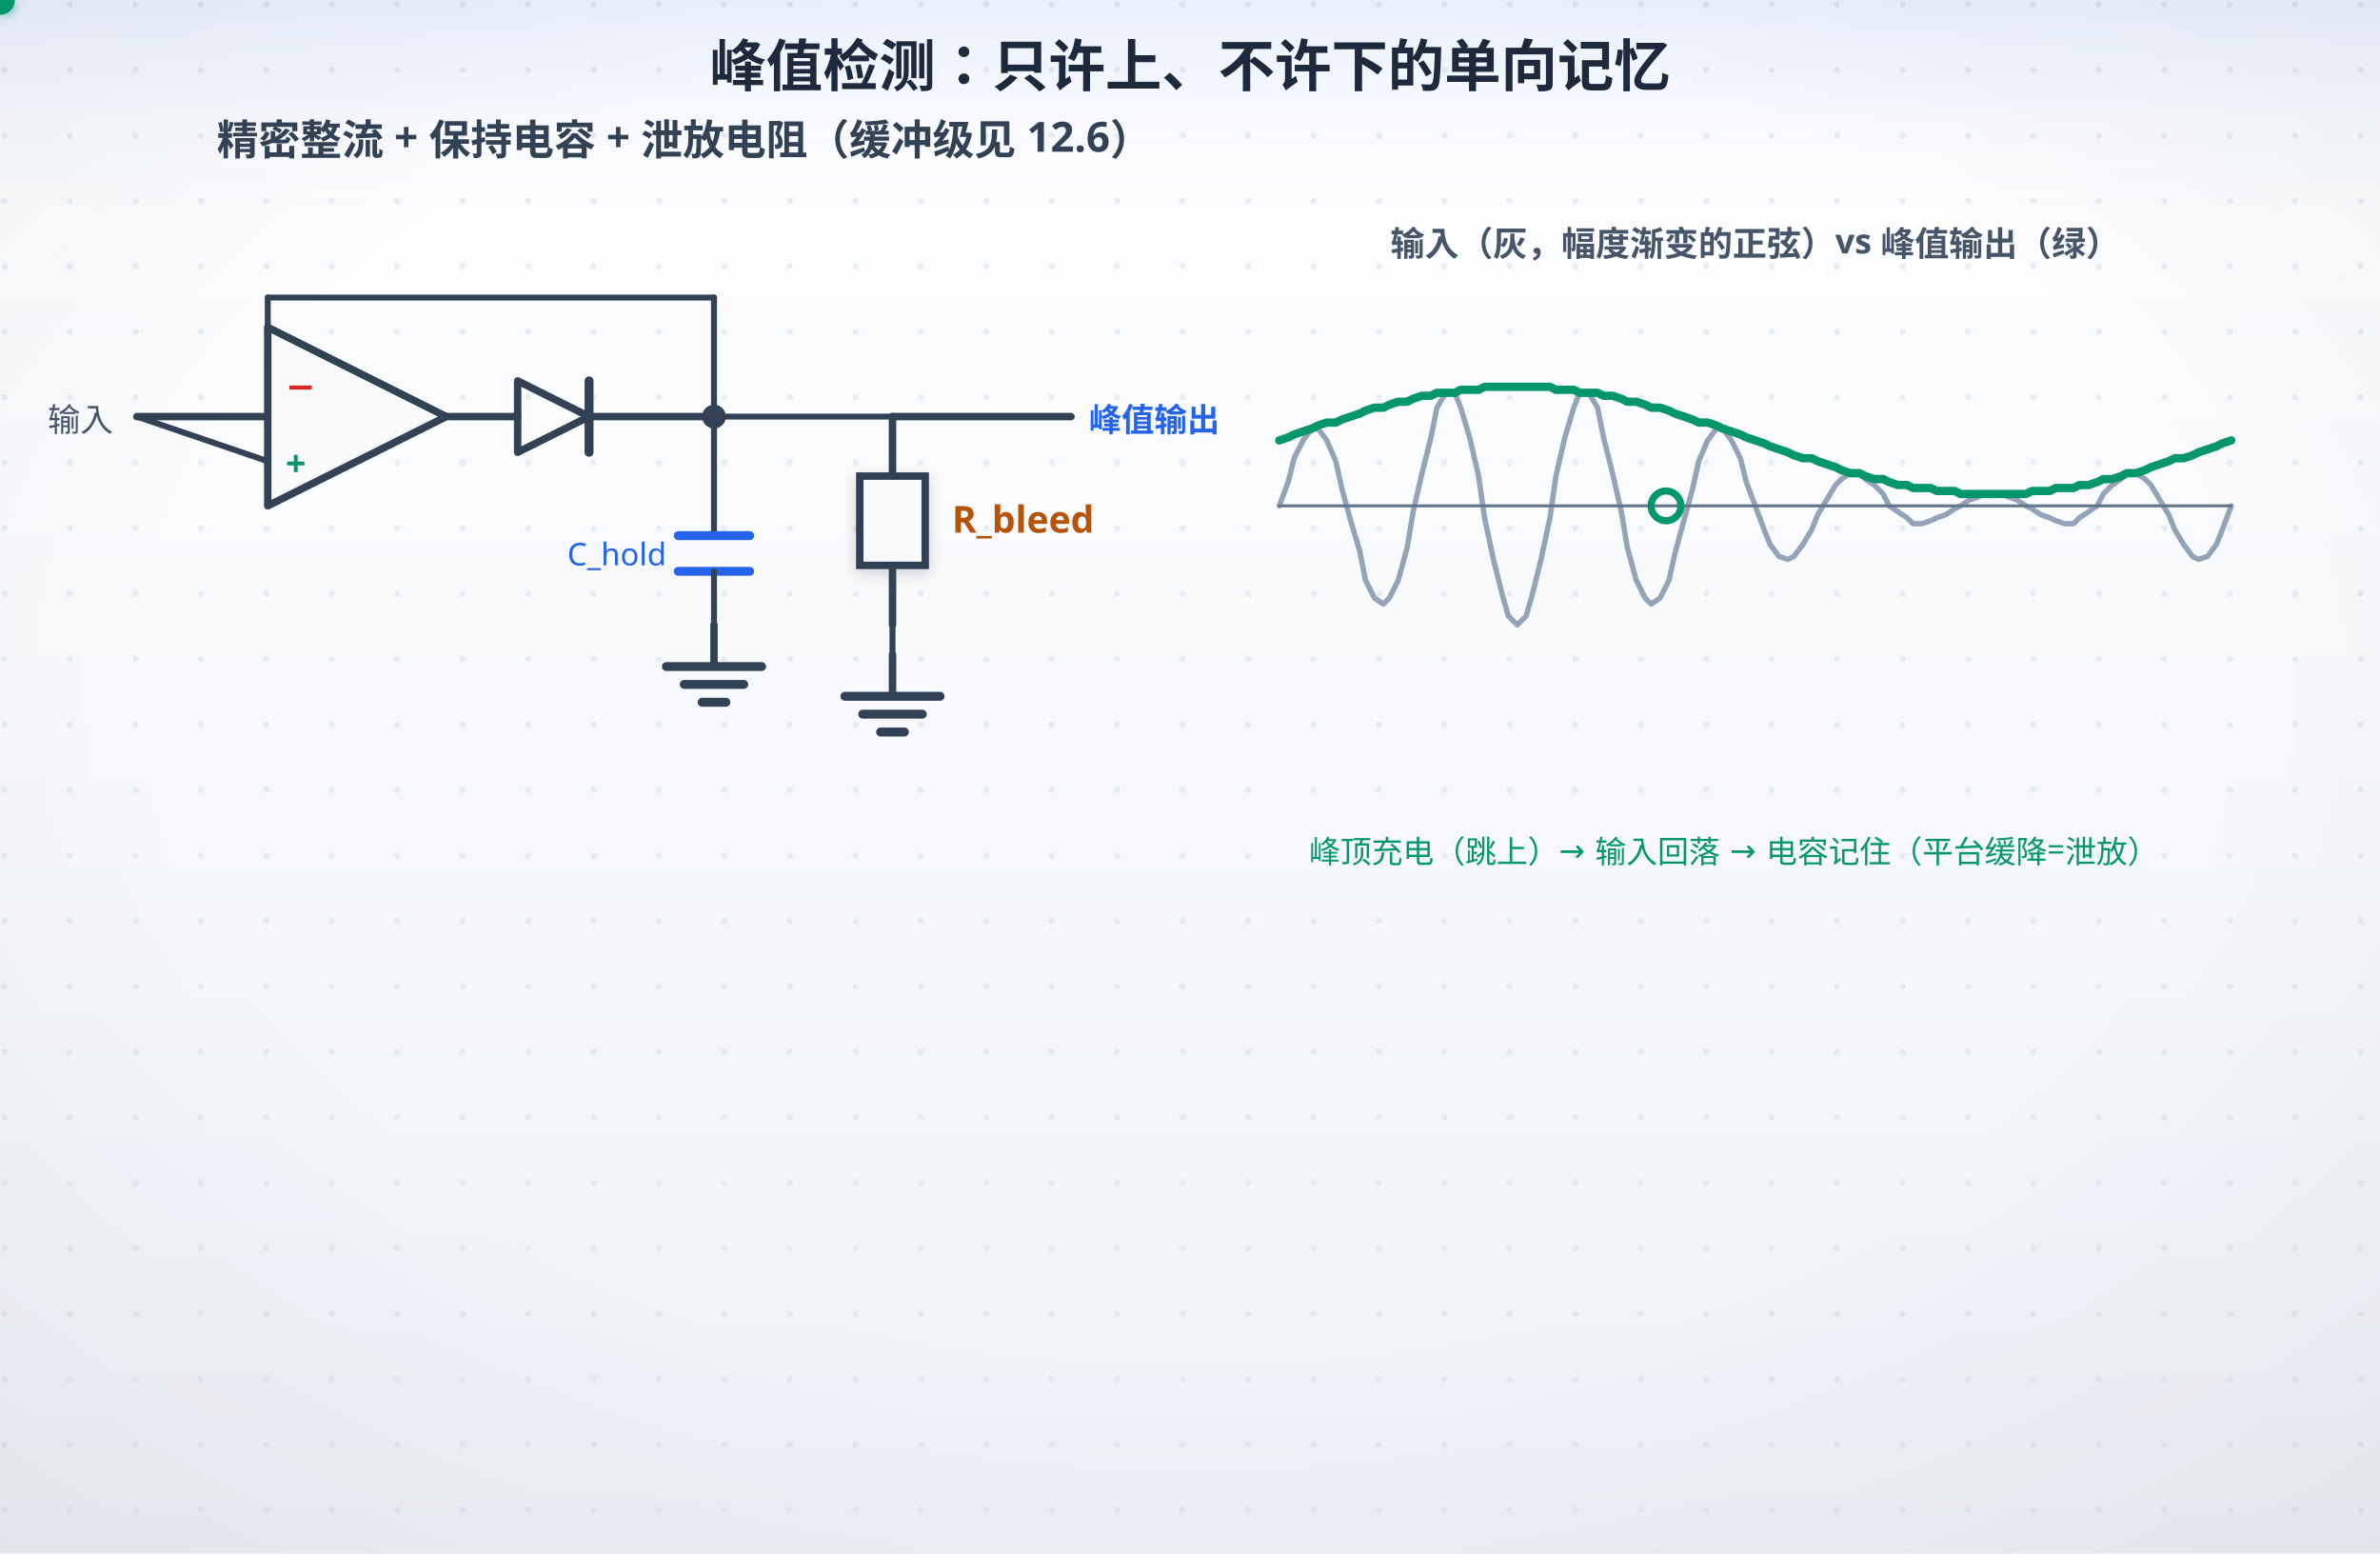
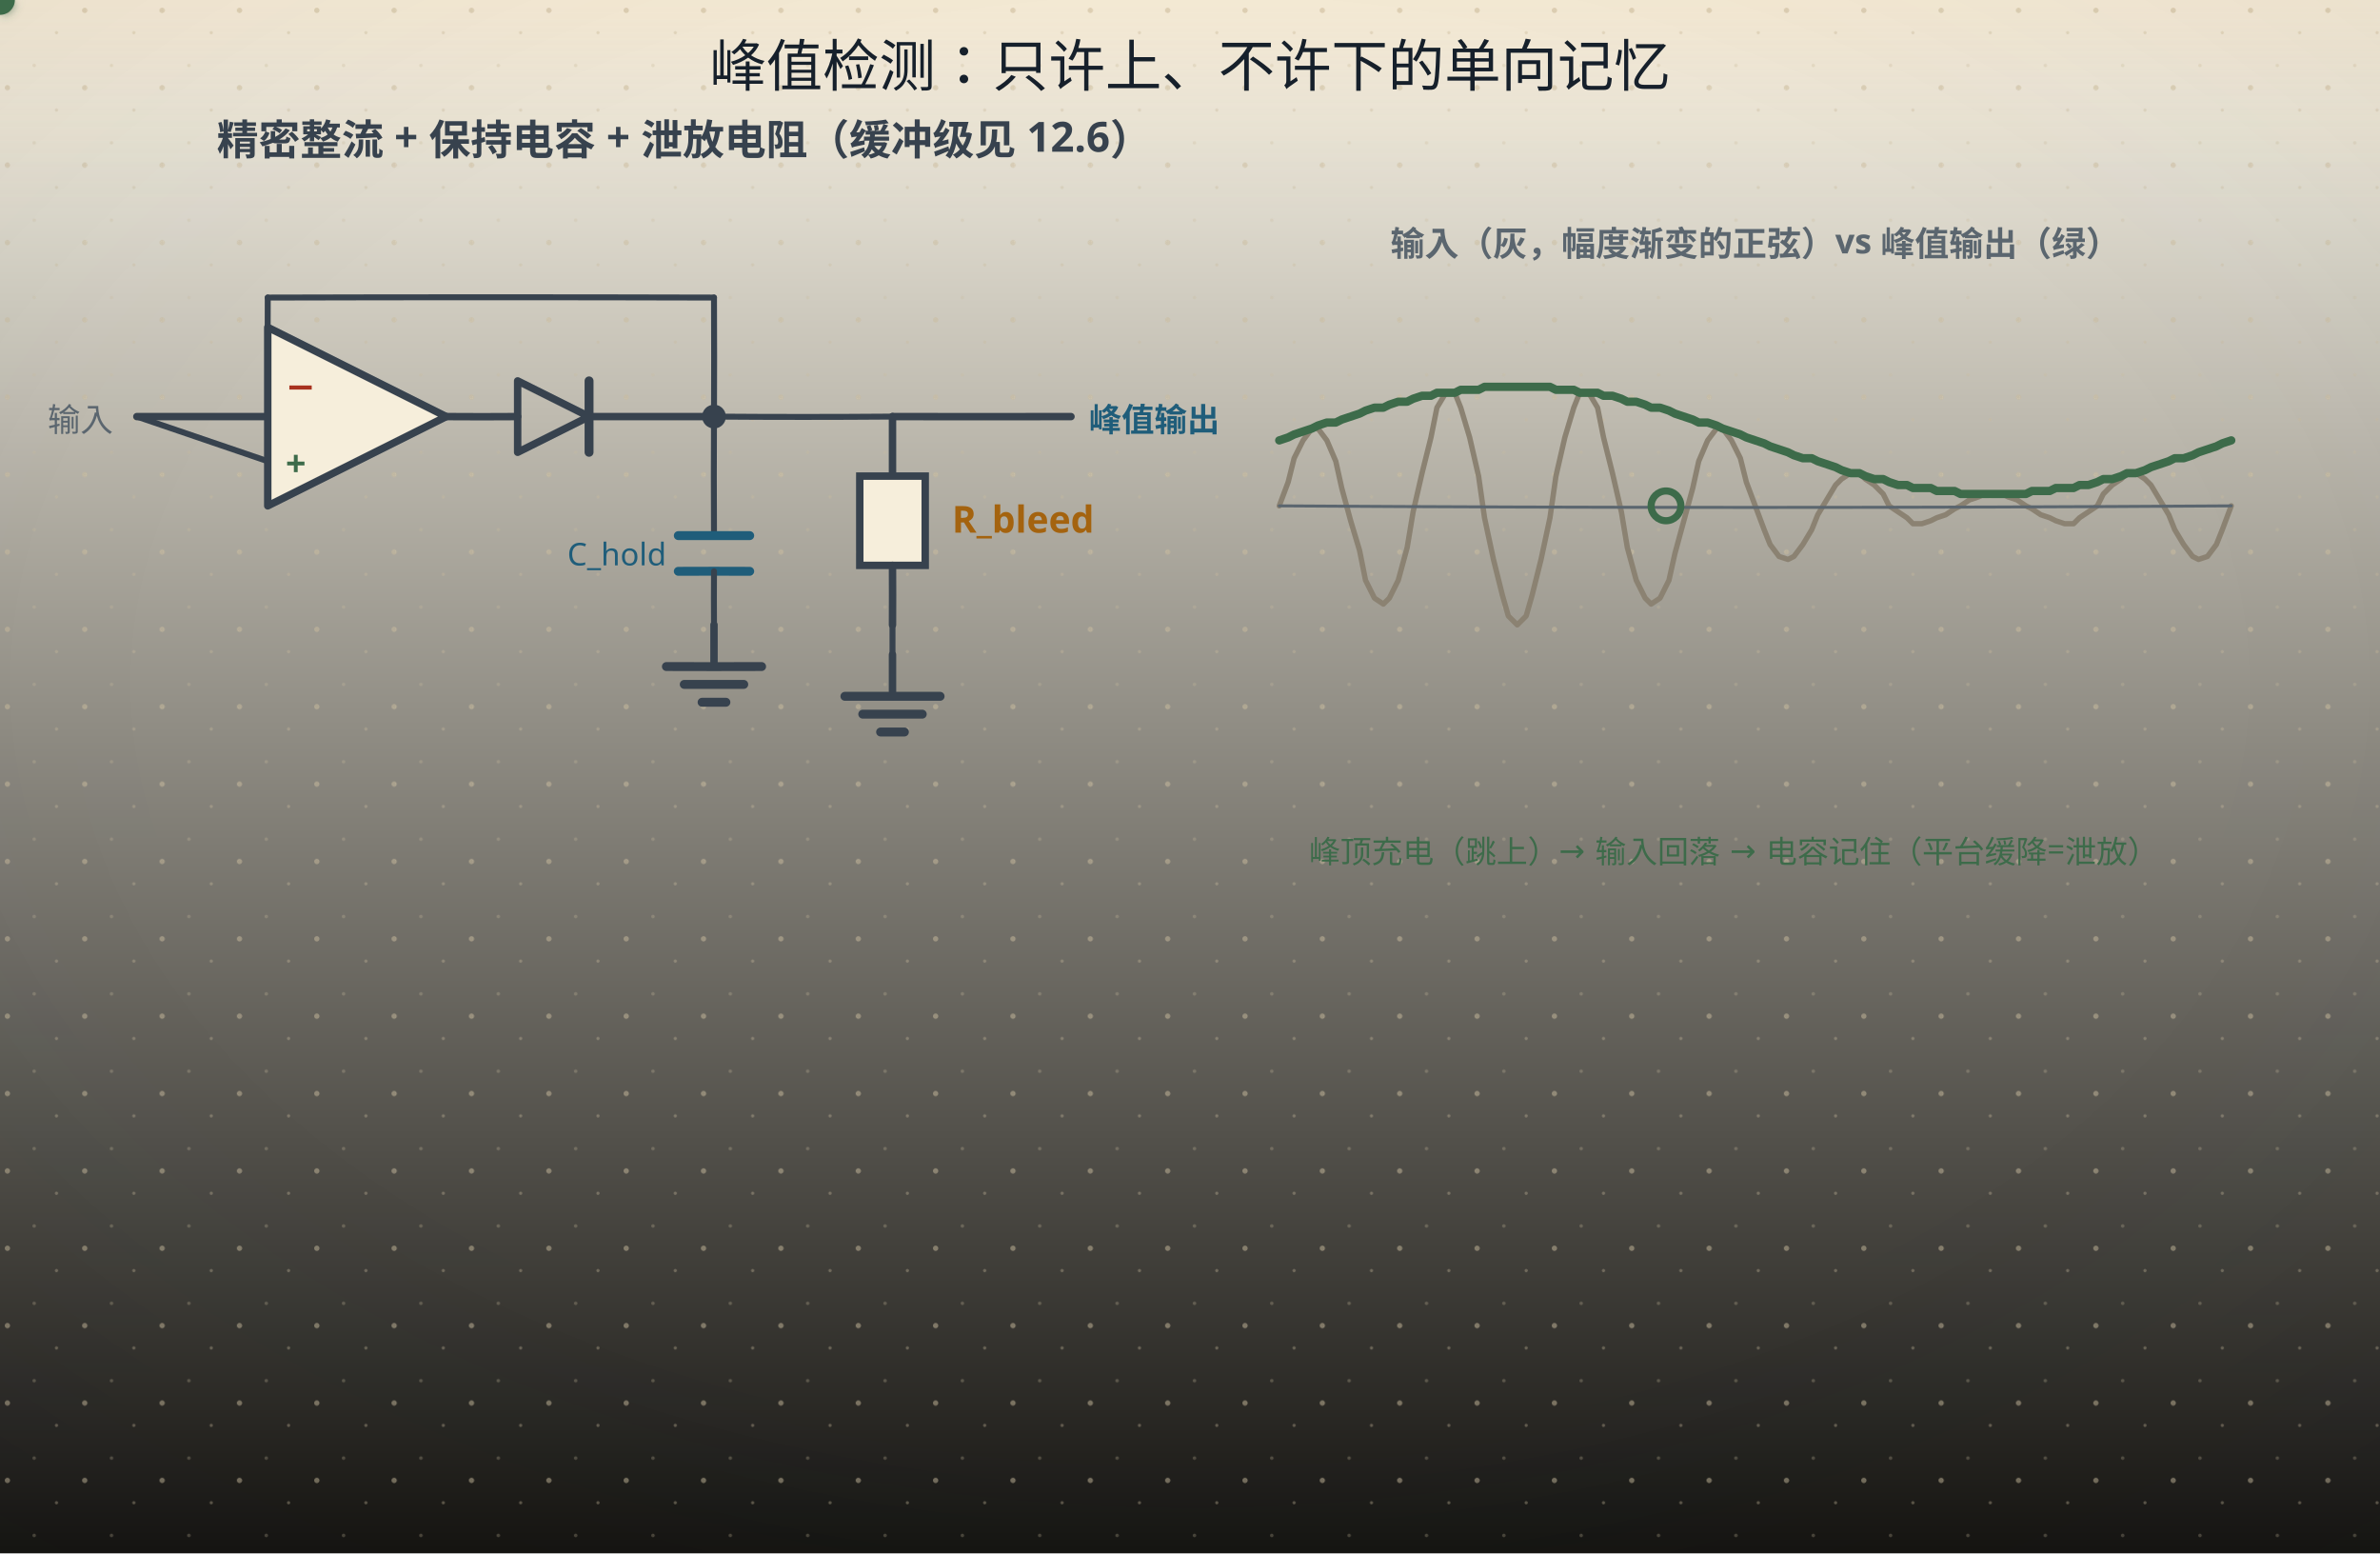
<svg xmlns="http://www.w3.org/2000/svg" width="800" height="522" viewBox="0 0 800 522" role="img" aria-labelledby="ttl">
  <defs>
    <linearGradient id="bgL" x1="0" y1="0" x2="0" y2="1">
-       <stop offset="0" stop-color="#ffffff" />
-       <stop offset="1" stop-color="#eef2f8" />
+       <stop offset="0" stop-color="#fdf8ea" />
+       <stop offset="1" stop-color="#141310" />
    </linearGradient>
    <linearGradient id="bgD" x1="0" y1="0" x2="0" y2="1">
-       <stop offset="0" stop-color="#0a1020" />
-       <stop offset="1" stop-color="#141d30" />
+       <stop offset="0" stop-color="#141310" />
+       <stop offset="1" stop-color="#1d1a14" />
    </linearGradient>
    <radialGradient id="vig" cx="0.5" cy="0.44" r="0.78">
-       <stop offset="0.55" stop-color="#0f172a" stop-opacity="0" />
-       <stop offset="1" stop-color="#0f172a" stop-opacity="0.065" />
+       <stop offset="0.55" stop-color="#16202b" stop-opacity="0" />
+       <stop offset="1" stop-color="#16202b" stop-opacity="0.055" />
    </radialGradient>
    <linearGradient id="hdr" x1="0" y1="0" x2="0" y2="1">
-       <stop offset="0" stop-color="#2563eb" stop-opacity="0.10" />
-       <stop offset="0.55" stop-color="#2563eb" stop-opacity="0.030" />
-       <stop offset="1" stop-color="#2563eb" stop-opacity="0" />
+       <stop offset="0" stop-color="#a4630f" stop-opacity="0.10" />
+       <stop offset="0.55" stop-color="#a4630f" stop-opacity="0.028" />
+       <stop offset="1" stop-color="#a4630f" stop-opacity="0" />
    </linearGradient>
    <linearGradient id="hdrD" x1="0" y1="0" x2="0" y2="1">
-       <stop offset="0" stop-color="#60a5fa" stop-opacity="0.13" />
-       <stop offset="0.55" stop-color="#60a5fa" stop-opacity="0.040" />
-       <stop offset="1" stop-color="#60a5fa" stop-opacity="0" />
-     </linearGradient>
-     <pattern id="dots" width="22" height="22" patternUnits="userSpaceOnUse">
-       <circle cx="1.5" cy="1.5" r="1.05" fill="#cbd5e1" />
+       <stop offset="0" stop-color="#dcab63" stop-opacity="0.13" />
+       <stop offset="0.55" stop-color="#dcab63" stop-opacity="0.04" />
+       <stop offset="1" stop-color="#dcab63" stop-opacity="0" />
+     </linearGradient>
+     <pattern id="dots" width="26" height="26" patternUnits="userSpaceOnUse">
+       <circle cx="2.5" cy="3.5" r="0.9" fill="#c9bb9d" />
+       <circle cx="19" cy="11" r="0.55" fill="#c9bb9d" opacity="0.7" />
+       <circle cx="11.5" cy="22" r="0.6" fill="#c9bb9d" opacity="0.55" />
    </pattern>
    <filter id="soft" x="-40%" y="-40%" width="180%" height="180%">
-       <feDropShadow dx="0" dy="1.6" stdDeviation="2.4" flood-color="#0f172a" flood-opacity="0.17" />
+       <feDropShadow dx="0" dy="1.4" stdDeviation="2" flood-color="#16202b" flood-opacity="0.13" />
    </filter>
    <filter id="pglow" x="-70%" y="-70%" width="240%" height="240%">
-       <feGaussianBlur stdDeviation="2.1" result="b" />
+       <feGaussianBlur stdDeviation="1.7" result="b" />
      <feMerge>
        <feMergeNode in="b" />
        <feMergeNode in="SourceGraphic" />
      </feMerge>
    </filter>
  </defs>
  <rect class="page-bg" width="800" height="522" fill="url(#bgL)" />
-   <rect width="800" height="522" fill="url(#dots)" opacity="0.40" />
+   <rect class="page-grain" width="800" height="522" fill="url(#dots)" />
  <rect class="page-vig" width="800" height="522" fill="url(#vig)" />
  <rect class="page-hdr" width="800" height="72" fill="url(#hdr)" />
  <style>
- text{font-family:"Segoe UI","Microsoft YaHei",sans-serif;}
+ text{font-family:"Segoe UI","Microsoft YaHei","PingFang SC","Hiragino Sans GB",sans-serif;}
+ line,path,polyline,polygon{stroke-linecap:round;stroke-linejoin:round}
.page-bg{fill:url(#bgL)}
+ .page-grain{opacity:.5}
.page-vig{opacity:1}
.page-hdr{fill:url(#hdr)}
- line,path,polyline,polygon{stroke-linecap:round;stroke-linejoin:round}
- rect[fill="#f8fafc"],rect[fill="#eff6ff"],rect[fill="#ecfdf5"],rect[fill="#fffbeb"],rect[fill="#fef2f2"],rect[fill="#dbeafe"]{filter:url(#soft)}
- /* 浅色下的「弱化色」文字偏淡（#94a3b8 在白底只有 2.6:1）→ 只压暗文字，不动同色的线/粒子 */
- @media (prefers-color-scheme: light){
- text[fill="#94a3b8"],tspan[fill="#94a3b8"]{fill:#64748b}
- text[fill="#0ea5e9"],tspan[fill="#0ea5e9"]{fill:#0284c7}
- text[fill="#f59e0b"],tspan[fill="#f59e0b"]{fill:#b45309}
- }
@media (prefers-color-scheme: dark){
.page-bg{fill:url(#bgD)}
- .page-vig{opacity:0.45}
+ .page-grain{opacity:.34}
+ .page-vig{opacity:.5}
.page-hdr{fill:url(#hdrD)}
- [fill="#f8fafc"]{fill:#0f172a}
- [fill="#f1f5f9"]{fill:#1e293b}[fill="#e0f2fe"]{fill:#082f49}[fill="#fff7ed"]{fill:#431407}
- [fill="#d1fae5"]{fill:#022c22}[fill="#fee2e2"]{fill:#450a0a}
- [fill="#1e293b"]{fill:#f1f5f9}[stroke="#1e293b"]{stroke:#f1f5f9}
- [fill="#334155"]{fill:#e2e8f0}[stroke="#334155"]{stroke:#e2e8f0}
- [fill="#475569"]{fill:#cbd5e1}[stroke="#475569"]{stroke:#cbd5e1}
- [fill="#64748b"]{fill:#94a3b8}[stroke="#64748b"]{stroke:#94a3b8}
- [fill="#dbeafe"]{fill:#1e3a8a}[fill="#eff6ff"]{fill:#172554}
- [fill="#1d4ed8"]{fill:#60a5fa}[fill="#2563eb"]{fill:#60a5fa}[fill="#3b82f6"]{fill:#60a5fa}
- [fill="#ecfdf5"]{fill:#022c22}[fill="#059669"]{fill:#34d399}[fill="#065f46"]{fill:#6ee7b7}[fill="#10b981"]{fill:#34d399}
- [fill="#34d399"]{fill:#065f46}
- [fill="#fffbeb"]{fill:#451a03}[fill="#b45309"]{fill:#fcd34d}[fill="#92400e"]{fill:#fcd34d}[fill="#f59e0b"]{fill:#fbbf24}
- [fill="#fef2f2"]{fill:#450a0a}[fill="#dc2626"]{fill:#f87171}[fill="#991b1b"]{fill:#fca5a5}
- [fill="#cbd5e1"]{fill:#334155}[stroke="#cbd5e1"]{stroke:#475569}
- [fill="#ffffff"]{fill:#0f172a}[fill="#94a3b8"]{fill:#8497ad}[stroke="#94a3b8"]{stroke:#64748b}
- [fill="#7c3aed"]{fill:#a78bfa}[stroke="#7c3aed"]{stroke:#a78bfa}
- [fill="#b91c1c"]{fill:#f87171}[stroke="#b91c1c"]{stroke:#f87171}
- [fill="#0369a1"]{fill:#7dd3fc}[stroke="#0369a1"]{stroke:#7dd3fc}
- [fill="#0284c7"]{fill:#7dd3fc}[stroke="#0284c7"]{stroke:#7dd3fc}
- text[fill="#fff"]{fill:#0f172a}
+ [fill="#fdf8ea"]{fill:#141310}
+ [stroke="#fdf8ea"]{stroke:#141310}
+ [fill="#f6eedb"]{fill:#1d1a14}
+ [stroke="#f6eedb"]{stroke:#1d1a14}
+ [fill="#e0d3b8"]{fill:#3b3529}
+ [stroke="#e0d3b8"]{stroke:#3b3529}
+ [fill="#c9bb9d"]{fill:#4a4436}
+ [stroke="#c9bb9d"]{stroke:#4a4436}
+ [fill="#16202b"]{fill:#ece4d3}
+ [stroke="#16202b"]{stroke:#ece4d3}
+ [fill="#37424e"]{fill:#cfc6b4}
+ [stroke="#37424e"]{stroke:#cfc6b4}
+ [fill="#5b666f"]{fill:#a79e8b}
+ [stroke="#5b666f"]{stroke:#a79e8b}
+ [fill="#8b8272"]{fill:#857c6c}
+ [stroke="#8b8272"]{stroke:#857c6c}
+ text[fill="#fdf8ea"]{fill:#f9f3e3}
+ [fill="#e6eff3"]{fill:#17262e}
+ [fill="#e4f1f3"]{fill:#15262a}
+ [fill="#e8efe6"]{fill:#182418}
+ [fill="#f6e7e1"]{fill:#281a16}
+ [fill="#f7eedb"]{fill:#292114}
+ [fill="#efe8ee"]{fill:#241c22}
+ text[fill="#1f5d7a"]{fill:#7fb7cf}
+ :is(rect,circle,path,line,polygon,polyline,ellipse,g)[fill="#1f5d7a"]{fill:#2b4d5f}
+ [stroke="#1f5d7a"]{stroke:#6fa3b9}
+ text[fill="#2f7f96"]{fill:#8ac9d8}
+ :is(rect,circle,path,line,polygon,polyline,ellipse,g)[fill="#2f7f96"]{fill:#2b5660}
+ [stroke="#2f7f96"]{stroke:#77b2c1}
+ text[fill="#3d6b4a"]{fill:#98c096}
+ :is(rect,circle,path,line,polygon,polyline,ellipse,g)[fill="#3d6b4a"]{fill:#2f4a33}
+ [stroke="#3d6b4a"]{stroke:#7aa87c}
+ text[fill="#a8321f"]{fill:#e0907a}
+ :is(rect,circle,path,line,polygon,polyline,ellipse,g)[fill="#a8321f"]{fill:#55231b}
+ [stroke="#a8321f"]{stroke:#c07a63}
+ text[fill="#a4630f"]{fill:#dcab63}
+ :is(rect,circle,path,line,polygon,polyline,ellipse,g)[fill="#a4630f"]{fill:#553a17}
+ [stroke="#a4630f"]{stroke:#c08a45}
+ text[fill="#6b3f63"]{fill:#c4a2bf}
+ :is(rect,circle,path,line,polygon,polyline,ellipse,g)[fill="#6b3f63"]{fill:#452c40}
+ [stroke="#6b3f63"]{stroke:#a17c9b}
}
</style>
-   <text x="400" y="29" text-anchor="middle" font-size="19" font-weight="bold" fill="#1e293b">峰值检测：只许上、不许下的单向记忆</text>
-   <text x="230" y="52" text-anchor="middle" font-size="14" font-weight="bold" fill="#334155">精密整流 + 保持电容 + 泄放电阻（缓冲级见 12.6）</text>
-   <text x="16" y="145" font-size="11" fill="#475569">输入</text>
-   <line x1="46" y1="140" x2="90" y2="140" stroke="#334155" stroke-width="2.5" />
-   <polygon points="90,110 90,170 150,140" fill="#f8fafc" stroke="#334155" stroke-width="2.5" />
-   <text x="96" y="134" font-size="12" font-weight="bold" fill="#dc2626">−</text>
-   <text x="96" y="160" font-size="12" font-weight="bold" fill="#059669">+</text>
-   <line x1="46" y1="140" x2="90" y2="155" stroke="#334155" stroke-width="2" />
-   <line x1="240" y1="140" x2="240" y2="100" stroke="#334155" stroke-width="2" />
-   <line x1="240" y1="100" x2="90" y2="100" stroke="#334155" stroke-width="2" />
-   <line x1="90" y1="100" x2="90" y2="125" stroke="#334155" stroke-width="2" />
-   <line x1="150" y1="140" x2="174" y2="140" stroke="#334155" stroke-width="2.5" />
-   <polygon points="198,140 174,128 174,152" fill="none" stroke="#334155" stroke-width="2.5" />
-   <line x1="198" y1="128" x2="198" y2="152" stroke="#334155" stroke-width="3" />
-   <line x1="198" y1="140" x2="240" y2="140" stroke="#334155" stroke-width="2.5" />
-   <circle cx="240" cy="140" r="4" fill="#334155" />
-   <line x1="240" y1="140" x2="240" y2="180" stroke="#334155" stroke-width="2" />
-   <line x1="228" y1="180" x2="252" y2="180" stroke="#2563eb" stroke-width="3" />
-   <line x1="228" y1="192" x2="252" y2="192" stroke="#2563eb" stroke-width="3" />
-   <line x1="240" y1="192" x2="240" y2="210" stroke="#334155" stroke-width="2" />
-   <line x1="240" y1="210" x2="240" y2="224" stroke="#334155" stroke-width="2.5" />
-   <line x1="224" y1="224" x2="256" y2="224" stroke="#334155" stroke-width="3" />
-   <line x1="230" y1="230" x2="250" y2="230" stroke="#334155" stroke-width="3" />
-   <line x1="236" y1="236" x2="244" y2="236" stroke="#334155" stroke-width="3" />
-   <text x="224" y="190" text-anchor="end" font-size="10.5" fill="#2563eb">C_hold</text>
-   <line x1="300" y1="140" x2="300" y2="160" stroke="#334155" stroke-width="2.5" />
-   <rect x="289" y="160" width="22" height="30" fill="#f8fafc" stroke="#334155" stroke-width="2.5" />
-   <line x1="300" y1="190" x2="300" y2="210" stroke="#334155" stroke-width="2.5" />
-   <text x="320" y="179.0" font-size="12.5" font-weight="bold" fill="#b45309">R_bleed</text>
-   <line x1="240" y1="140" x2="300" y2="140" stroke="#334155" stroke-width="2" />
-   <line x1="300" y1="210" x2="300" y2="220" stroke="#334155" stroke-width="2" />
-   <line x1="300" y1="220" x2="300" y2="234" stroke="#334155" stroke-width="2.5" />
-   <line x1="284" y1="234" x2="316" y2="234" stroke="#334155" stroke-width="3" />
-   <line x1="290" y1="240" x2="310" y2="240" stroke="#334155" stroke-width="3" />
-   <line x1="296" y1="246" x2="304" y2="246" stroke="#334155" stroke-width="3" />
-   <line x1="300" y1="140" x2="360" y2="140" stroke="#334155" stroke-width="2.5" />
-   <text x="366" y="145" font-size="11" font-weight="bold" fill="#2563eb">峰值输出</text>
+   <text x="400" y="29" text-anchor="middle" font-size="19" font-weight="bold" fill="#16202b" style="font-family:'KaiTi','STKaiti','Kaiti SC','LXGW WenKai','Noto Serif SC',serif;font-weight:400">峰值检测：只许上、不许下的单向记忆</text>
+   <text x="230" y="52" text-anchor="middle" font-size="14" font-weight="bold" fill="#37424e">精密整流 + 保持电容 + 泄放电阻（缓冲级见 12.6）</text>
+   <text x="16" y="145" font-size="11" fill="#5b666f">输入</text>
+   <path d="M46 140 Q68.00 139.98 90 140" fill="none" stroke="#37424e" stroke-width="2.5" />
+   <polygon points="90,110 90,170 150,140" fill="#f6eedb" stroke="#37424e" stroke-width="2.5" />
+   <text x="96" y="134" font-size="12" font-weight="bold" fill="#a8321f">−</text>
+   <text x="96" y="160" font-size="12" font-weight="bold" fill="#3d6b4a">+</text>
+   <path d="M46 140 Q67.99 147.51 90 155" fill="none" stroke="#37424e" stroke-width="2" />
+   <path d="M240 140 Q240.09 120.00 240 100" fill="none" stroke="#37424e" stroke-width="2" />
+   <path d="M240 100 Q165.00 99.80 90 100" fill="none" stroke="#37424e" stroke-width="2" />
+   <path d="M90 100 Q89.94 112.50 90 125" fill="none" stroke="#37424e" stroke-width="2" />
+   <path d="M150 140 Q162.00 140.09 174 140" fill="none" stroke="#37424e" stroke-width="2.5" />
+   <polygon points="198,140 174,128 174,152" fill="none" stroke="#37424e" stroke-width="2.5" />
+   <path d="M198 128 Q197.98 140.00 198 152" fill="none" stroke="#37424e" stroke-width="3" />
+   <path d="M198 140 Q219.00 139.99 240 140" fill="none" stroke="#37424e" stroke-width="2.5" />
+   <circle cx="240" cy="140" r="4" fill="#37424e" />
+   <path d="M240 140 Q239.89 160.00 240 180" fill="none" stroke="#37424e" stroke-width="2" />
+   <path d="M228 180 Q240.00 180.03 252 180" fill="none" stroke="#1f5d7a" stroke-width="3" />
+   <path d="M228 192 Q240.00 191.94 252 192" fill="none" stroke="#1f5d7a" stroke-width="3" />
+   <path d="M240 192 Q239.94 201.00 240 210" fill="none" stroke="#37424e" stroke-width="2" />
+   <path d="M240 210 Q239.98 217.00 240 224" fill="none" stroke="#37424e" stroke-width="2.5" />
+   <path d="M224 224 Q240.00 224.06 256 224" fill="none" stroke="#37424e" stroke-width="3" />
+   <path d="M230 230 Q240.00 229.98 250 230" fill="none" stroke="#37424e" stroke-width="3" />
+   <line x1="236" y1="236" x2="244" y2="236" stroke="#37424e" stroke-width="3" />
+   <text x="224" y="190" text-anchor="end" font-size="10.5" fill="#1f5d7a">C_hold</text>
+   <path d="M300 140 Q299.97 150.00 300 160" fill="none" stroke="#37424e" stroke-width="2.5" />
+   <rect x="289" y="160" width="22" height="30" fill="#f6eedb" stroke="#37424e" stroke-width="2.5" />
+   <path d="M300 190 Q300.06 200.00 300 210" fill="none" stroke="#37424e" stroke-width="2.5" />
+   <text x="320" y="179.0" font-size="12.5" font-weight="bold" fill="#a4630f">R_bleed</text>
+   <path d="M240 140 Q270.00 140.23 300 140" fill="none" stroke="#37424e" stroke-width="2" />
+   <line x1="300" y1="210" x2="300" y2="220" stroke="#37424e" stroke-width="2" />
+   <path d="M300 220 Q300.03 227.00 300 234" fill="none" stroke="#37424e" stroke-width="2.5" />
+   <path d="M284 234 Q300.00 234.03 316 234" fill="none" stroke="#37424e" stroke-width="3" />
+   <path d="M290 240 Q300.00 239.98 310 240" fill="none" stroke="#37424e" stroke-width="3" />
+   <line x1="296" y1="246" x2="304" y2="246" stroke="#37424e" stroke-width="3" />
+   <path d="M300 140 Q330.00 140.05 360 140" fill="none" stroke="#37424e" stroke-width="2.5" />
+   <text x="366" y="145" font-size="11" font-weight="bold" fill="#1f5d7a">峰值输出</text>
  <g>
    <animate attributeName="opacity" values="1;1;0;0;1;1" keyTimes="0;0.3;0.36;0.86;0.92;1" dur="7s" repeatCount="indefinite" />
    <g filter="url(#pglow)">
-       <circle r="4.5" fill="#059669">
+       <circle r="4.5" fill="#3d6b4a">
        <animateMotion dur="1.75s" begin="-0.50s" repeatCount="indefinite" path="M154,136 H194 M202,136 H236 M240,144 V176" />
      </circle>
-       <circle r="4.5" fill="#059669">
+       <circle r="4.5" fill="#3d6b4a">
        <animateMotion dur="1.75s" begin="-0.06s" repeatCount="indefinite" path="M154,136 H194 M202,136 H236 M240,144 V176" />
      </circle>
-       <circle r="4.5" fill="#059669">
+       <circle r="4.5" fill="#3d6b4a">
        <animateMotion dur="1.75s" begin="0.38s" repeatCount="indefinite" path="M154,136 H194 M202,136 H236 M240,144 V176" />
      </circle>
-       <circle r="4.5" fill="#059669">
+       <circle r="4.5" fill="#3d6b4a">
        <animateMotion dur="1.75s" begin="0.81s" repeatCount="indefinite" path="M154,136 H194 M202,136 H236 M240,144 V176" />
      </circle>
    </g>
  </g>
-   <text x="590" y="86" text-anchor="middle" font-size="11.5" font-weight="bold" fill="#475569">输入（灰，幅度渐变的正弦）vs 峰值输出（绿）</text>
-   <path d="M430,170 L433,162 L435,154 L438,148 L441,144 L443,144 L446,148 L449,155 L451,164 L454,175 L457,185 L459,195 L462,201 L465,203 L467,201 L470,195 L473,184 L475,172 L478,159 L481,147 L483,137 L486,132 L489,132 L491,137 L494,147 L497,160 L499,174 L502,188 L505,200 L507,207 L510,210 L513,207 L515,200 L518,188 L521,174 L523,160 L526,147 L529,137 L531,132 L534,132 L537,137 L539,147 L542,159 L545,172 L547,184 L550,195 L553,201 L555,203 L558,201 L561,195 L563,186 L566,175 L569,164 L571,155 L574,148 L577,144 L579,144 L582,148 L585,154 L587,162 L590,170 L593,178 L595,183 L598,187 L601,188 L603,187 L606,183 L609,178 L611,173 L614,168 L617,163 L619,161 L622,159 L625,159 L627,161 L630,163 L633,166 L635,170 L638,172 L641,174 L643,176 L646,176 L649,175 L651,174 L654,173 L657,171 L659,170 L662,168 L665,167 L667,166 L670,166 L673,166 L675,167 L678,168 L681,170 L683,171 L686,173 L689,174 L691,175 L694,176 L697,176 L699,174 L702,172 L705,170 L707,166 L710,163 L713,161 L715,159 L718,159 L721,161 L723,163 L726,168 L729,173 L731,178 L734,183 L737,187 L739,188 L742,187 L745,183 L747,178 L750,170" fill="none" stroke="#94a3b8" stroke-width="1.8" />
-   <path d="M430,148 L433,147 L435,146 L438,145 L441,144 L443,143 L446,142 L449,142 L451,141 L454,140 L457,139 L459,138 L462,137 L465,137 L467,136 L470,135 L473,135 L475,134 L478,133 L481,133 L483,132 L486,132 L489,132 L491,131 L494,131 L497,131 L499,130 L502,130 L505,130 L507,130 L510,130 L513,130 L515,130 L518,130 L521,130 L523,131 L526,131 L529,131 L531,132 L534,132 L537,132 L539,133 L542,133 L545,134 L547,135 L550,135 L553,136 L555,137 L558,137 L561,138 L563,139 L566,140 L569,141 L571,142 L574,142 L577,143 L579,144 L582,145 L585,146 L587,147 L590,148 L593,149 L595,150 L598,151 L601,152 L603,153 L606,154 L609,154 L611,155 L614,156 L617,157 L619,158 L622,159 L625,159 L627,160 L630,161 L633,161 L635,162 L638,163 L641,163 L643,164 L646,164 L649,164 L651,165 L654,165 L657,165 L659,166 L662,166 L665,166 L667,166 L670,166 L673,166 L675,166 L678,166 L681,166 L683,165 L686,165 L689,165 L691,164 L694,164 L697,164 L699,163 L702,163 L705,162 L707,161 L710,161 L713,160 L715,159 L718,159 L721,158 L723,157 L726,156 L729,155 L731,154 L734,154 L737,153 L739,152 L742,151 L745,150 L747,149 L750,148" fill="none" stroke="#059669" stroke-width="2.8" />
-   <line x1="430" y1="170" x2="750" y2="170" stroke="#64748b" stroke-width="1" />
-   <text x="440" y="290" font-size="10.5" fill="#059669">峰顶充电（跳上）→ 输入回落 → 电容记住（平台缓降=泄放）</text>
-   <circle r="4.5" fill="#f59e0b">
+   <text x="590" y="86" text-anchor="middle" font-size="11.5" font-weight="bold" fill="#5b666f">输入（灰，幅度渐变的正弦）vs 峰值输出（绿）</text>
+   <path d="M430,170 L433,162 L435,154 L438,148 L441,144 L443,144 L446,148 L449,155 L451,164 L454,175 L457,185 L459,195 L462,201 L465,203 L467,201 L470,195 L473,184 L475,172 L478,159 L481,147 L483,137 L486,132 L489,132 L491,137 L494,147 L497,160 L499,174 L502,188 L505,200 L507,207 L510,210 L513,207 L515,200 L518,188 L521,174 L523,160 L526,147 L529,137 L531,132 L534,132 L537,137 L539,147 L542,159 L545,172 L547,184 L550,195 L553,201 L555,203 L558,201 L561,195 L563,186 L566,175 L569,164 L571,155 L574,148 L577,144 L579,144 L582,148 L585,154 L587,162 L590,170 L593,178 L595,183 L598,187 L601,188 L603,187 L606,183 L609,178 L611,173 L614,168 L617,163 L619,161 L622,159 L625,159 L627,161 L630,163 L633,166 L635,170 L638,172 L641,174 L643,176 L646,176 L649,175 L651,174 L654,173 L657,171 L659,170 L662,168 L665,167 L667,166 L670,166 L673,166 L675,167 L678,168 L681,170 L683,171 L686,173 L689,174 L691,175 L694,176 L697,176 L699,174 L702,172 L705,170 L707,166 L710,163 L713,161 L715,159 L718,159 L721,161 L723,163 L726,168 L729,173 L731,178 L734,183 L737,187 L739,188 L742,187 L745,183 L747,178 L750,170" fill="none" stroke="#8b8272" stroke-width="1.8" />
+   <path d="M430,148 L433,147 L435,146 L438,145 L441,144 L443,143 L446,142 L449,142 L451,141 L454,140 L457,139 L459,138 L462,137 L465,137 L467,136 L470,135 L473,135 L475,134 L478,133 L481,133 L483,132 L486,132 L489,132 L491,131 L494,131 L497,131 L499,130 L502,130 L505,130 L507,130 L510,130 L513,130 L515,130 L518,130 L521,130 L523,131 L526,131 L529,131 L531,132 L534,132 L537,132 L539,133 L542,133 L545,134 L547,135 L550,135 L553,136 L555,137 L558,137 L561,138 L563,139 L566,140 L569,141 L571,142 L574,142 L577,143 L579,144 L582,145 L585,146 L587,147 L590,148 L593,149 L595,150 L598,151 L601,152 L603,153 L606,154 L609,154 L611,155 L614,156 L617,157 L619,158 L622,159 L625,159 L627,160 L630,161 L633,161 L635,162 L638,163 L641,163 L643,164 L646,164 L649,164 L651,165 L654,165 L657,165 L659,166 L662,166 L665,166 L667,166 L670,166 L673,166 L675,166 L678,166 L681,166 L683,165 L686,165 L689,165 L691,164 L694,164 L697,164 L699,163 L702,163 L705,162 L707,161 L710,161 L713,160 L715,159 L718,159 L721,158 L723,157 L726,156 L729,155 L731,154 L734,154 L737,153 L739,152 L742,151 L745,150 L747,149 L750,148" fill="none" stroke="#3d6b4a" stroke-width="2.8" />
+   <path d="M430 170 Q590.00 171.05 750 170" fill="none" stroke="#5b666f" stroke-width="1" />
+   <text x="440" y="290" font-size="10.5" fill="#3d6b4a">峰顶充电（跳上）→ 输入回落 → 电容记住（平台缓降=泄放）</text>
+   <circle r="4.5" fill="#a4630f">
    <animateMotion dur="7s" begin="-0.3s" repeatCount="indefinite" path="M48,140 L88,140" />
  </circle>
-   <circle r="4.5" fill="#f59e0b">
+   <circle r="4.5" fill="#a4630f">
    <animateMotion dur="7s" begin="-0.9s" repeatCount="indefinite" path="M152,140 L172,140" />
  </circle>
-   <circle r="4.5" fill="#f59e0b">
+   <circle r="4.5" fill="#a4630f">
    <animateMotion dur="7s" begin="-1.5s" repeatCount="indefinite" path="M200,140 L238,140 L240,104 L92,100" />
  </circle>
-   <circle r="5" fill="#059669">
+   <circle r="5" fill="#3d6b4a">
    <animateMotion dur="7s" begin="-2.1s" repeatCount="indefinite" calcMode="linear" keyTimes="0;0.002;0.004;0.006;0.008;0.01;0.012;0.014;0.016;0.018;0.02;0.021;0.023;0.025;0.027;0.029;0.031;0.033;0.035;0.037;0.039;0.041;0.043;0.045;0.047;0.049;0.051;0.053;0.055;0.057;0.059;0.061;0.062;0.064;0.066;0.068;0.07;0.072;0.074;0.076;0.078;0.08;0.082;0.084;0.086;0.088;0.09;0.092;0.094;0.096;0.098;0.1;0.102;0.104;0.105;0.107;0.109;0.111;0.113;0.115;0.117;0.119;0.121;0.123;0.125;0.127;0.129;0.131;0.133;0.135;0.137;0.139;0.141;0.143;0.145;0.146;0.148;0.15;0.152;0.154;0.156;0.158;0.16;0.162;0.164;0.166;0.168;0.17;0.172;0.174;0.176;0.178;0.18;0.182;0.184;0.186;0.188;0.189;0.191;0.193;0.195;0.197;0.199;0.201;0.203;0.205;0.207;0.209;0.211;0.213;0.215;0.217;0.219;0.221;0.223;0.225;0.227;0.229;0.23;0.232;0.234;0.236;0.238;0.24;0.242;0.244;0.246;0.248;0.25;0.252;0.254;0.256;0.258;0.26;0.262;0.264;0.266;0.268;0.27;0.271;0.273;0.275;0.277;0.279;0.281;0.283;0.285;0.287;0.289;0.291;0.293;0.295;0.297;0.299;0.301;0.303;0.305;0.307;0.309;0.311;0.312;0.314;0.316;0.318;0.32;0.322;0.324;0.326;0.328;0.33;0.332;0.334;0.336;0.338;0.34;0.342;0.344;0.346;0.348;0.35;0.352;0.354;0.355;0.357;0.359;0.361;0.363;0.365;0.367;0.369;0.371;0.373;0.375;0.377;0.379;0.381;0.383;0.385;0.387;0.389;0.391;0.393;0.395;0.396;0.398;0.4;0.402;0.404;0.406;0.408;0.41;0.412;0.414;0.416;0.418;0.42;0.422;0.424;0.426;0.428;0.43;0.432;0.434;0.436;0.438;0.439;0.441;0.443;0.445;0.447;0.449;0.451;0.453;0.455;0.457;0.459;0.461;0.463;0.465;0.467;0.469;0.471;0.473;0.475;0.477;0.479;0.48;0.482;0.484;0.486;0.488;0.49;0.492;0.494;0.496;0.498;0.5;0.502;0.504;0.506;0.508;0.51;0.512;0.514;0.516;0.518;0.52;0.521;0.523;0.525;0.527;0.529;0.531;0.533;0.535;0.537;0.539;0.541;0.543;0.545;0.547;0.549;0.551;0.553;0.555;0.557;0.559;0.561;0.562;0.564;0.566;0.568;0.57;0.572;0.574;0.576;0.578;0.58;0.582;0.584;0.586;0.588;0.59;0.592;0.594;0.596;0.598;0.6;0.602;0.604;0.605;0.607;0.609;0.611;0.613;0.615;0.617;0.619;0.621;0.623;0.625;0.627;0.629;0.631;0.633;0.635;0.637;0.639;0.641;0.643;0.645;0.646;0.648;0.65;0.652;0.654;0.656;0.658;0.66;0.662;0.664;0.666;0.668;0.67;0.672;0.674;0.676;0.678;0.68;0.682;0.684;0.686;0.688;0.689;0.691;0.693;0.695;0.697;0.699;0.701;0.703;0.705;0.707;0.709;0.711;0.713;0.715;0.717;0.719;0.721;0.723;0.725;0.727;0.729;0.73;0.732;0.734;0.736;0.738;0.74;0.742;0.744;0.746;0.748;0.75;0.752;0.754;0.756;0.758;0.76;0.762;0.764;0.766;0.768;0.77;0.771;0.773;0.775;0.777;0.779;0.781;0.783;0.785;0.787;0.789;0.791;0.793;0.795;0.797;0.799;0.801;0.803;0.805;0.807;0.809;0.811;0.812;0.814;0.816;0.818;0.82;0.822;0.824;0.826;0.828;0.83;0.832;0.834;0.836;0.838;0.84;0.842;0.844;0.846;0.848;0.85;0.852;0.854;0.855;0.857;0.859;0.861;0.863;0.865;0.867;0.869;0.871;0.873;0.875;0.877;0.879;0.881;0.883;0.885;0.887;0.889;0.891;0.893;0.895;0.896;0.898;0.9;0.902;0.904;0.906;0.908;0.91;0.912;0.914;0.916;0.918;0.92;0.922;0.924;0.926;0.928;0.93;0.932;0.934;0.936;0.938;0.939;0.941;0.943;0.945;0.947;0.949;0.951;0.953;0.955;0.957;0.959;0.961;0.963;0.965;0.967;0.969;0.971;0.973;0.975;0.977;0.979;0.98;0.982;0.984;0.986;0.988;0.99;0.992;0.994;0.996;0.998;1" keyPoints="0;0.002;0.004;0.006;0.008;0.01;0.012;0.014;0.016;0.018;0.02;0.022;0.024;0.026;0.028;0.03;0.032;0.034;0.036;0.038;0.04;0.042;0.044;0.046;0.048;0.05;0.052;0.054;0.056;0.058;0.059;0.061;0.064;0.066;0.068;0.07;0.072;0.074;0.076;0.078;0.079;0.081;0.083;0.085;0.087;0.09;0.092;0.094;0.096;0.098;0.1;0.102;0.103;0.105;0.107;0.109;0.111;0.113;0.115;0.117;0.119;0.121;0.123;0.125;0.127;0.129;0.131;0.133;0.135;0.136;0.139;0.141;0.143;0.145;0.147;0.149;0.151;0.153;0.154;0.156;0.158;0.16;0.162;0.164;0.166;0.168;0.17;0.172;0.174;0.176;0.178;0.179;0.181;0.183;0.185;0.187;0.189;0.191;0.193;0.195;0.197;0.199;0.201;0.203;0.204;0.206;0.208;0.21;0.212;0.214;0.216;0.218;0.22;0.222;0.224;0.226;0.228;0.229;0.231;0.233;0.235;0.237;0.239;0.241;0.243;0.244;0.246;0.248;0.25;0.252;0.254;0.256;0.257;0.259;0.261;0.263;0.265;0.267;0.269;0.271;0.272;0.274;0.276;0.278;0.28;0.282;0.284;0.286;0.288;0.29;0.292;0.294;0.296;0.297;0.299;0.301;0.303;0.305;0.307;0.309;0.311;0.313;0.315;0.317;0.319;0.321;0.322;0.324;0.326;0.328;0.33;0.332;0.334;0.336;0.338;0.34;0.342;0.344;0.346;0.347;0.349;0.351;0.353;0.355;0.357;0.359;0.361;0.364;0.365;0.367;0.369;0.371;0.373;0.375;0.377;0.379;0.381;0.383;0.385;0.387;0.389;0.391;0.393;0.395;0.397;0.398;0.4;0.402;0.404;0.406;0.408;0.41;0.413;0.415;0.417;0.419;0.421;0.422;0.424;0.426;0.428;0.43;0.432;0.434;0.436;0.439;0.441;0.442;0.444;0.446;0.448;0.45;0.452;0.454;0.456;0.458;0.46;0.462;0.464;0.466;0.468;0.47;0.472;0.474;0.476;0.478;0.48;0.482;0.484;0.486;0.488;0.49;0.492;0.494;0.496;0.498;0.5;0.502;0.504;0.506;0.508;0.51;0.512;0.514;0.516;0.518;0.52;0.522;0.524;0.526;0.528;0.53;0.532;0.534;0.536;0.538;0.54;0.542;0.544;0.546;0.548;0.55;0.552;0.554;0.556;0.558;0.559;0.561;0.564;0.566;0.568;0.57;0.572;0.574;0.576;0.578;0.579;0.581;0.583;0.585;0.587;0.59;0.592;0.594;0.596;0.598;0.6;0.602;0.603;0.605;0.607;0.609;0.611;0.613;0.615;0.617;0.619;0.621;0.623;0.625;0.627;0.629;0.631;0.633;0.635;0.636;0.639;0.641;0.643;0.645;0.647;0.649;0.651;0.653;0.654;0.656;0.658;0.66;0.662;0.664;0.666;0.668;0.67;0.672;0.674;0.676;0.678;0.679;0.681;0.683;0.685;0.687;0.689;0.691;0.693;0.695;0.697;0.699;0.701;0.703;0.704;0.706;0.708;0.71;0.712;0.714;0.716;0.718;0.72;0.722;0.724;0.726;0.728;0.729;0.731;0.733;0.735;0.737;0.739;0.741;0.743;0.744;0.746;0.748;0.75;0.752;0.754;0.756;0.757;0.759;0.761;0.763;0.765;0.767;0.769;0.771;0.772;0.774;0.776;0.778;0.78;0.782;0.784;0.786;0.788;0.79;0.792;0.794;0.796;0.797;0.799;0.801;0.803;0.805;0.807;0.809;0.811;0.813;0.815;0.817;0.819;0.821;0.822;0.824;0.826;0.828;0.83;0.832;0.834;0.836;0.838;0.84;0.842;0.844;0.846;0.847;0.849;0.851;0.853;0.855;0.857;0.859;0.861;0.864;0.865;0.867;0.869;0.871;0.873;0.875;0.877;0.879;0.881;0.883;0.885;0.887;0.889;0.891;0.893;0.895;0.897;0.898;0.9;0.902;0.904;0.906;0.908;0.91;0.913;0.915;0.917;0.919;0.921;0.922;0.924;0.926;0.928;0.93;0.932;0.934;0.936;0.939;0.941;0.942;0.944;0.946;0.948;0.95;0.952;0.954;0.956;0.958;0.96;0.962;0.964;0.966;0.968;0.97;0.972;0.974;0.976;0.978;0.98;0.982;0.984;0.986;0.988;0.99;0.992;0.994;0.996;0.998;1" path="M430,148 L433,147 L435,146 L438,145 L441,144 L443,143 L446,142 L449,142 L451,141 L454,140 L457,139 L459,138 L462,137 L465,137 L467,136 L470,135 L473,135 L475,134 L478,133 L481,133 L483,132 L486,132 L489,132 L491,131 L494,131 L497,131 L499,130 L502,130 L505,130 L507,130 L510,130 L513,130 L515,130 L518,130 L521,130 L523,131 L526,131 L529,131 L531,132 L534,132 L537,132 L539,133 L542,133 L545,134 L547,135 L550,135 L553,136 L555,137 L558,137 L561,138 L563,139 L566,140 L569,141 L571,142 L574,142 L577,143 L579,144 L582,145 L585,146 L587,147 L590,148 L593,149 L595,150 L598,151 L601,152 L603,153 L606,154 L609,154 L611,155 L614,156 L617,157 L619,158 L622,159 L625,159 L627,160 L630,161 L633,161 L635,162 L638,163 L641,163 L643,164 L646,164 L649,164 L651,165 L654,165 L657,165 L659,166 L662,166 L665,166 L667,166 L670,166 L673,166 L675,166 L678,166 L681,166 L683,165 L686,165 L689,165 L691,164 L694,164 L697,164 L699,163 L702,163 L705,162 L707,161 L710,161 L713,160 L715,159 L718,159 L721,158 L723,157 L726,156 L729,155 L731,154 L734,154 L737,153 L739,152 L742,151 L745,150 L747,149 L750,148" />
  </circle>
-   <circle cx="560" cy="170" r="5" fill="none" stroke="#059669" stroke-width="2.4">
+   <circle cx="560" cy="170" r="5" fill="none" stroke="#3d6b4a" stroke-width="2.4">
    <animate attributeName="r" values="5;12;5" dur="1.7s" repeatCount="indefinite" />
    <animate attributeName="opacity" values="0.95;0.2;0.95" dur="1.7s" repeatCount="indefinite" />
  </circle>
  <g>
    <animateTransform attributeName="transform" type="translate" values="0 6.0;0 0.0;0 0.0;0 6.0;0 6.0" keyTimes="0;0.03;0.2;0.26;1" dur="7s" repeatCount="indefinite" />
-     <rect x="143.5" y="416.9" width="513.1" height="24.1" rx="12.0" fill="#059669" fill-opacity="0.09" stroke="#059669" stroke-opacity="0.38" stroke-width="1.3" filter="url(#soft)" opacity="0">
+     <rect x="143.5" y="416.9" width="513.1" height="24.1" rx="12.0" fill="#3d6b4a" fill-opacity="0.09" stroke="#3d6b4a" stroke-opacity="0.38" stroke-width="1.3" filter="url(#soft)" opacity="0">
      <animate attributeName="opacity" values="0;1;1;0;0" keyTimes="0;0.03;0.2;0.26;1" dur="7s" repeatCount="indefinite" />
    </rect>
-     <text x="400" y="430" text-anchor="middle" font-size="14.5" font-weight="bold" fill="#059669" opacity="0">① 输入创「新高」：运放顶开二极管，C_hold 瞬间充到峰顶——只许上<animate attributeName="opacity" values="0;1;1;0;0" keyTimes="0;0.03;0.2;0.26;1" dur="7s" repeatCount="indefinite" />
+     <text x="400" y="430" text-anchor="middle" font-size="14.5" font-weight="bold" fill="#3d6b4a" opacity="0">① 输入创「新高」：运放顶开二极管，C_hold 瞬间充到峰顶——只许上<animate attributeName="opacity" values="0;1;1;0;0" keyTimes="0;0.03;0.2;0.26;1" dur="7s" repeatCount="indefinite" />
    </text>
  </g>
  <g>
    <animateTransform attributeName="transform" type="translate" values="0 6.0;0 6.0;0 0.0;0 0.0;0 6.0;0 6.0" keyTimes="0;0.28;0.33;0.55;0.61;1" dur="7s" repeatCount="indefinite" />
-     <rect x="178.2" y="416.9" width="443.7" height="24.1" rx="12.0" fill="#2563eb" fill-opacity="0.09" stroke="#2563eb" stroke-opacity="0.38" stroke-width="1.3" filter="url(#soft)" opacity="0">
+     <rect x="178.2" y="416.9" width="443.7" height="24.1" rx="12.0" fill="#1f5d7a" fill-opacity="0.09" stroke="#1f5d7a" stroke-opacity="0.38" stroke-width="1.3" filter="url(#soft)" opacity="0">
      <animate attributeName="opacity" values="0;0;1;1;0;0" keyTimes="0;0.28;0.33;0.55;0.61;1" dur="7s" repeatCount="indefinite" />
    </rect>
-     <text x="400" y="430" text-anchor="middle" font-size="14.5" font-weight="bold" fill="#2563eb" opacity="0">② 输入回落：二极管反偏关断，电容孤立守住峰值——不许下<animate attributeName="opacity" values="0;0;1;1;0;0" keyTimes="0;0.28;0.33;0.55;0.61;1" dur="7s" repeatCount="indefinite" />
+     <text x="400" y="430" text-anchor="middle" font-size="14.5" font-weight="bold" fill="#1f5d7a" opacity="0">② 输入回落：二极管反偏关断，电容孤立守住峰值——不许下<animate attributeName="opacity" values="0;0;1;1;0;0" keyTimes="0;0.28;0.33;0.55;0.61;1" dur="7s" repeatCount="indefinite" />
    </text>
  </g>
  <g>
    <animateTransform attributeName="transform" type="translate" values="0 6.0;0 6.0;0 0.0;0 0.0" keyTimes="0;0.61;0.67;1" dur="7s" repeatCount="indefinite" />
-     <rect x="97.6" y="416.9" width="604.7" height="24.1" rx="12.0" fill="#b45309" fill-opacity="0.09" stroke="#b45309" stroke-opacity="0.38" stroke-width="1.3" filter="url(#soft)" opacity="0">
+     <rect x="97.6" y="416.9" width="604.7" height="24.1" rx="12.0" fill="#a4630f" fill-opacity="0.09" stroke="#a4630f" stroke-opacity="0.38" stroke-width="1.3" filter="url(#soft)" opacity="0">
      <animate attributeName="opacity" values="0;0;1;1" keyTimes="0;0.61;0.67;1" dur="7s" repeatCount="indefinite" />
    </rect>
-     <text x="400" y="430" text-anchor="middle" font-size="14.5" font-weight="bold" fill="#b45309" opacity="0">③ 泄放电阻决定遗忘速度：τ=R·C——表头要稳（τ≈1s），AGC 要快（τ≈10ms）<animate attributeName="opacity" values="0;0;1;1" keyTimes="0;0.61;0.67;1" dur="7s" repeatCount="indefinite" />
+     <text x="400" y="430" text-anchor="middle" font-size="14.5" font-weight="bold" fill="#a4630f" opacity="0">③ 泄放电阻决定遗忘速度：τ=R·C——表头要稳（τ≈1s），AGC 要快（τ≈10ms）<animate attributeName="opacity" values="0;0;1;1" keyTimes="0;0.61;0.67;1" dur="7s" repeatCount="indefinite" />
    </text>
  </g>
  <g opacity="0">
    <animate attributeName="opacity" values="0;0;1;1" keyTimes="0;0.7;0.75;1" dur="7s" repeatCount="indefinite" />
-     <rect x="40" y="450" width="720" height="52.0" rx="9" fill="#ecfdf5" stroke="#059669" stroke-width="1.5" filter="url(#soft)" />
-     <rect x="46" y="457" width="3" height="38.0" rx="1.5" fill="#059669" />
-     <text x="400" y="472.0" text-anchor="middle" font-size="13.5" font-weight="bold" fill="#059669">峰值表、振幅测量、音频 AGC、包络检波——全是「单向</text>
-     <text x="400" y="490.0" text-anchor="middle" font-size="13.5" font-weight="bold" fill="#059669">记忆」；二极管压降？运放已按 12.6 精密整流把它除掉了</text>
+     <rect x="40" y="450" width="720" height="52.0" rx="9" fill="#e8efe6" stroke="#3d6b4a" stroke-width="1.5" filter="url(#soft)" />
+     <rect x="46" y="457" width="3" height="38.0" rx="1.5" fill="#3d6b4a" />
+     <text x="400" y="472.0" text-anchor="middle" font-size="13.5" font-weight="bold" fill="#3d6b4a">峰值表、振幅测量、音频 AGC、包络检波——全是「单向</text>
+     <text x="400" y="490.0" text-anchor="middle" font-size="13.5" font-weight="bold" fill="#3d6b4a">记忆」；二极管压降？运放已按 12.6 精密整流把它除掉了</text>
  </g>
</svg>
